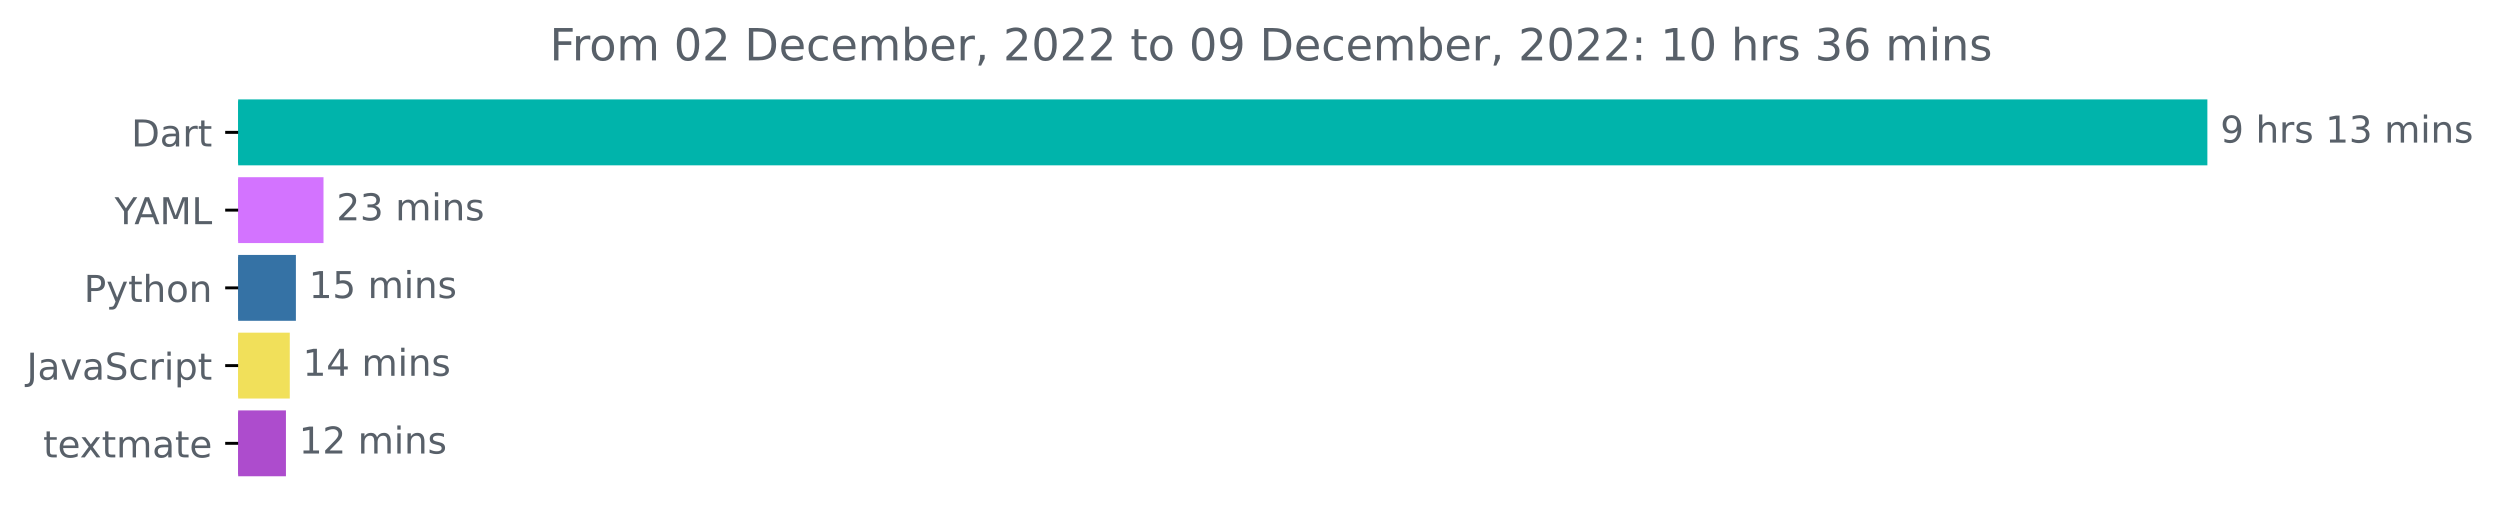
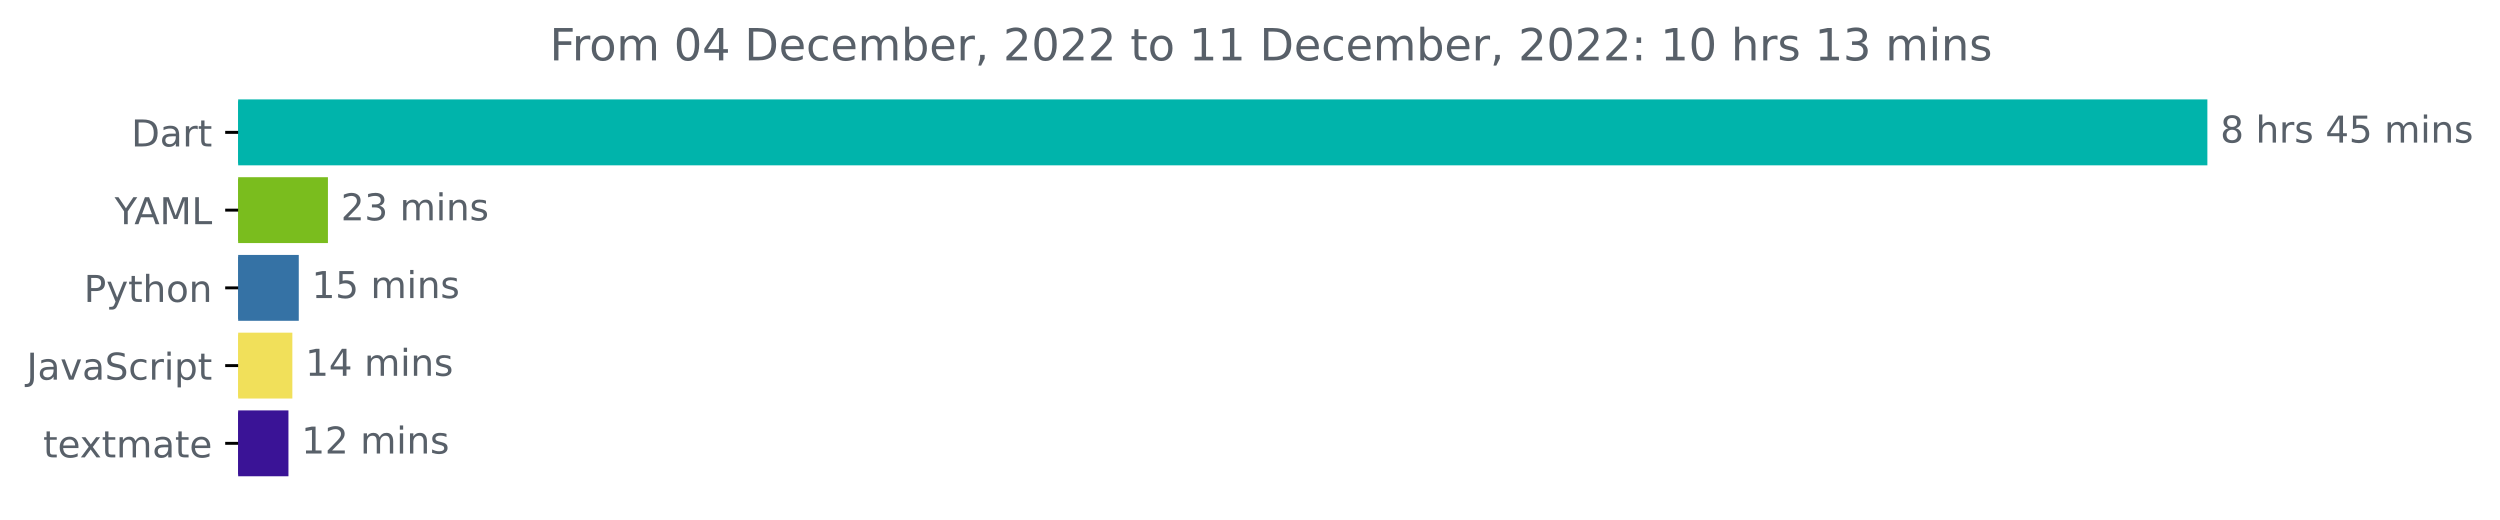
<svg xmlns="http://www.w3.org/2000/svg" xmlns:xlink="http://www.w3.org/1999/xlink" width="675.304pt" height="140.398pt" viewBox="0 0 675.304 140.398" version="1.1">
  <defs>
    <style type="text/css">*{stroke-linejoin: round; stroke-linecap: butt}</style>
  </defs>
  <g id="figure_1">
    <g id="patch_1">
      <path d="M -0 140.398  L 675.304 140.398  L 675.304 0  L -0 0  L -0 140.398  z " style="fill: none" />
    </g>
    <g id="axes_1">
      <g id="patch_2">
-         <path d="M 64.33 27.358  L 595.758 27.358  L 595.758 44.158  L 64.33 44.158  z " clip-path="url(#pcac3ce27f0)" style="fill: #00b4ab; stroke: #00b4ab; stroke-linejoin: miter" />
+         <path d="M 64.33 27.358  L 595.758 27.358  L 595.758 44.158  L 64.33 44.158  z " clip-path="url(#pa700a4ebb6)" style="fill: #00b4ab; stroke: #00b4ab; stroke-linejoin: miter" />
      </g>
      <g id="patch_3">
-         <path d="M 64.33 48.358  L 86.885 48.358  L 86.885 65.158  L 64.33 65.158  z " clip-path="url(#pcac3ce27f0)" style="fill: #d373ff; stroke: #d373ff; stroke-linejoin: miter" />
+         <path d="M 64.33 48.358  L 88.082 48.358  L 88.082 65.158  L 64.33 65.158  z " clip-path="url(#pa700a4ebb6)" style="fill: #7abd1e; stroke: #7abd1e; stroke-linejoin: miter" />
      </g>
      <g id="patch_4">
-         <path d="M 64.33 69.358  L 79.428 69.358  L 79.428 86.158  L 64.33 86.158  z " clip-path="url(#pcac3ce27f0)" style="fill: #3572a5; stroke: #3572a5; stroke-linejoin: miter" />
+         <path d="M 64.33 69.358  L 80.206 69.358  L 80.206 86.158  L 64.33 86.158  z " clip-path="url(#pa700a4ebb6)" style="fill: #3572a5; stroke: #3572a5; stroke-linejoin: miter" />
      </g>
      <g id="patch_5">
-         <path d="M 64.33 90.358  L 77.777 90.358  L 77.777 107.158  L 64.33 107.158  z " clip-path="url(#pcac3ce27f0)" style="fill: #f1e05a; stroke: #f1e05a; stroke-linejoin: miter" />
+         <path d="M 64.33 90.358  L 78.47 90.358  L 78.47 107.158  L 64.33 107.158  z " clip-path="url(#pa700a4ebb6)" style="fill: #f1e05a; stroke: #f1e05a; stroke-linejoin: miter" />
      </g>
      <g id="patch_6">
-         <path d="M 64.33 111.358  L 76.738 111.358  L 76.738 128.158  L 64.33 128.158  z " clip-path="url(#pcac3ce27f0)" style="fill: #ad4ccd; stroke: #ad4ccd; stroke-linejoin: miter" />
+         <path d="M 64.33 111.358  L 77.415 111.358  L 77.415 128.158  L 64.33 128.158  z " clip-path="url(#pa700a4ebb6)" style="fill: #3a1396; stroke: #3a1396; stroke-linejoin: miter" />
      </g>
      <g id="matplotlib.axis_1" />
      <g id="matplotlib.axis_2">
        <g id="ytick_1">
          <g id="line2d_1">
            <defs>
-               <path id="m76e7a8c14a" d="M 0 0  L -3.5 0  " style="stroke: #000000; stroke-width: 0.8" />
+               <path id="m5f6c5db922" d="M 0 0  L -3.5 0  " style="stroke: #000000; stroke-width: 0.8" />
            </defs>
            <g>
-               <use xlink:href="#m76e7a8c14a" x="64.33" y="35.758" style="stroke: #000000; stroke-width: 0.8" />
+               <use xlink:href="#m5f6c5db922" x="64.33" y="35.758" style="stroke: #000000; stroke-width: 0.8" />
            </g>
          </g>
          <g id="text_1">
            <g style="fill: #586069" transform="translate(35.47031 39.55734)scale(0.1 -0.1)">
              <defs>
                <path id="DejaVuSans-44" d="M 1259 4147  L 1259 519  L 2022 519  Q 2988 519 3436 956  Q 3884 1394 3884 2338  Q 3884 3275 3436 3711  Q 2988 4147 2022 4147  L 1259 4147  z M 628 4666  L 1925 4666  Q 3281 4666 3915 4102  Q 4550 3538 4550 2338  Q 4550 1131 3912 565  Q 3275 0 1925 0  L 628 0  L 628 4666  z " transform="scale(0.015625)" />
                <path id="DejaVuSans-61" d="M 2194 1759  Q 1497 1759 1228 1600  Q 959 1441 959 1056  Q 959 750 1161 570  Q 1363 391 1709 391  Q 2188 391 2477 730  Q 2766 1069 2766 1631  L 2766 1759  L 2194 1759  z M 3341 1997  L 3341 0  L 2766 0  L 2766 531  Q 2569 213 2275 61  Q 1981 -91 1556 -91  Q 1019 -91 701 211  Q 384 513 384 1019  Q 384 1609 779 1909  Q 1175 2209 1959 2209  L 2766 2209  L 2766 2266  Q 2766 2663 2505 2880  Q 2244 3097 1772 3097  Q 1472 3097 1187 3025  Q 903 2953 641 2809  L 641 3341  Q 956 3463 1253 3523  Q 1550 3584 1831 3584  Q 2591 3584 2966 3190  Q 3341 2797 3341 1997  z " transform="scale(0.015625)" />
                <path id="DejaVuSans-72" d="M 2631 2963  Q 2534 3019 2420 3045  Q 2306 3072 2169 3072  Q 1681 3072 1420 2755  Q 1159 2438 1159 1844  L 1159 0  L 581 0  L 581 3500  L 1159 3500  L 1159 2956  Q 1341 3275 1631 3429  Q 1922 3584 2338 3584  Q 2397 3584 2469 3576  Q 2541 3569 2628 3553  L 2631 2963  z " transform="scale(0.015625)" />
                <path id="DejaVuSans-74" d="M 1172 4494  L 1172 3500  L 2356 3500  L 2356 3053  L 1172 3053  L 1172 1153  Q 1172 725 1289 603  Q 1406 481 1766 481  L 2356 481  L 2356 0  L 1766 0  Q 1100 0 847 248  Q 594 497 594 1153  L 594 3053  L 172 3053  L 172 3500  L 594 3500  L 594 4494  L 1172 4494  z " transform="scale(0.015625)" />
              </defs>
              <use xlink:href="#DejaVuSans-44" />
              <use xlink:href="#DejaVuSans-61" x="77.002" />
              <use xlink:href="#DejaVuSans-72" x="138.281" />
              <use xlink:href="#DejaVuSans-74" x="179.395" />
            </g>
          </g>
        </g>
        <g id="ytick_2">
          <g id="line2d_2">
            <g>
-               <use xlink:href="#m76e7a8c14a" x="64.33" y="56.758" style="stroke: #000000; stroke-width: 0.8" />
+               <use xlink:href="#m5f6c5db922" x="64.33" y="56.758" style="stroke: #000000; stroke-width: 0.8" />
            </g>
          </g>
          <g id="text_2">
            <g style="fill: #586069" transform="translate(30.95625 60.55734)scale(0.1 -0.1)">
              <defs>
                <path id="DejaVuSans-59" d="M -13 4666  L 666 4666  L 1959 2747  L 3244 4666  L 3922 4666  L 2272 2222  L 2272 0  L 1638 0  L 1638 2222  L -13 4666  z " transform="scale(0.015625)" />
                <path id="DejaVuSans-41" d="M 2188 4044  L 1331 1722  L 3047 1722  L 2188 4044  z M 1831 4666  L 2547 4666  L 4325 0  L 3669 0  L 3244 1197  L 1141 1197  L 716 0  L 50 0  L 1831 4666  z " transform="scale(0.015625)" />
                <path id="DejaVuSans-4d" d="M 628 4666  L 1569 4666  L 2759 1491  L 3956 4666  L 4897 4666  L 4897 0  L 4281 0  L 4281 4097  L 3078 897  L 2444 897  L 1241 4097  L 1241 0  L 628 0  L 628 4666  z " transform="scale(0.015625)" />
                <path id="DejaVuSans-4c" d="M 628 4666  L 1259 4666  L 1259 531  L 3531 531  L 3531 0  L 628 0  L 628 4666  z " transform="scale(0.015625)" />
              </defs>
              <use xlink:href="#DejaVuSans-59" />
              <use xlink:href="#DejaVuSans-41" x="53.334" />
              <use xlink:href="#DejaVuSans-4d" x="121.742" />
              <use xlink:href="#DejaVuSans-4c" x="208.021" />
            </g>
          </g>
        </g>
        <g id="ytick_3">
          <g id="line2d_3">
            <g>
-               <use xlink:href="#m76e7a8c14a" x="64.33" y="77.758" style="stroke: #000000; stroke-width: 0.8" />
+               <use xlink:href="#m5f6c5db922" x="64.33" y="77.758" style="stroke: #000000; stroke-width: 0.8" />
            </g>
          </g>
          <g id="text_3">
            <g style="fill: #586069" transform="translate(22.66719 81.55734)scale(0.1 -0.1)">
              <defs>
                <path id="DejaVuSans-50" d="M 1259 4147  L 1259 2394  L 2053 2394  Q 2494 2394 2734 2622  Q 2975 2850 2975 3272  Q 2975 3691 2734 3919  Q 2494 4147 2053 4147  L 1259 4147  z M 628 4666  L 2053 4666  Q 2838 4666 3239 4311  Q 3641 3956 3641 3272  Q 3641 2581 3239 2228  Q 2838 1875 2053 1875  L 1259 1875  L 1259 0  L 628 0  L 628 4666  z " transform="scale(0.015625)" />
                <path id="DejaVuSans-79" d="M 2059 -325  Q 1816 -950 1584 -1140  Q 1353 -1331 966 -1331  L 506 -1331  L 506 -850  L 844 -850  Q 1081 -850 1212 -737  Q 1344 -625 1503 -206  L 1606 56  L 191 3500  L 800 3500  L 1894 763  L 2988 3500  L 3597 3500  L 2059 -325  z " transform="scale(0.015625)" />
                <path id="DejaVuSans-68" d="M 3513 2113  L 3513 0  L 2938 0  L 2938 2094  Q 2938 2591 2744 2837  Q 2550 3084 2163 3084  Q 1697 3084 1428 2787  Q 1159 2491 1159 1978  L 1159 0  L 581 0  L 581 4863  L 1159 4863  L 1159 2956  Q 1366 3272 1645 3428  Q 1925 3584 2291 3584  Q 2894 3584 3203 3211  Q 3513 2838 3513 2113  z " transform="scale(0.015625)" />
                <path id="DejaVuSans-6f" d="M 1959 3097  Q 1497 3097 1228 2736  Q 959 2375 959 1747  Q 959 1119 1226 758  Q 1494 397 1959 397  Q 2419 397 2687 759  Q 2956 1122 2956 1747  Q 2956 2369 2687 2733  Q 2419 3097 1959 3097  z M 1959 3584  Q 2709 3584 3137 3096  Q 3566 2609 3566 1747  Q 3566 888 3137 398  Q 2709 -91 1959 -91  Q 1206 -91 779 398  Q 353 888 353 1747  Q 353 2609 779 3096  Q 1206 3584 1959 3584  z " transform="scale(0.015625)" />
                <path id="DejaVuSans-6e" d="M 3513 2113  L 3513 0  L 2938 0  L 2938 2094  Q 2938 2591 2744 2837  Q 2550 3084 2163 3084  Q 1697 3084 1428 2787  Q 1159 2491 1159 1978  L 1159 0  L 581 0  L 581 3500  L 1159 3500  L 1159 2956  Q 1366 3272 1645 3428  Q 1925 3584 2291 3584  Q 2894 3584 3203 3211  Q 3513 2838 3513 2113  z " transform="scale(0.015625)" />
              </defs>
              <use xlink:href="#DejaVuSans-50" />
              <use xlink:href="#DejaVuSans-79" x="60.303" />
              <use xlink:href="#DejaVuSans-74" x="119.482" />
              <use xlink:href="#DejaVuSans-68" x="158.691" />
              <use xlink:href="#DejaVuSans-6f" x="222.07" />
              <use xlink:href="#DejaVuSans-6e" x="283.252" />
            </g>
          </g>
        </g>
        <g id="ytick_4">
          <g id="line2d_4">
            <g>
-               <use xlink:href="#m76e7a8c14a" x="64.33" y="98.758" style="stroke: #000000; stroke-width: 0.8" />
+               <use xlink:href="#m5f6c5db922" x="64.33" y="98.758" style="stroke: #000000; stroke-width: 0.8" />
            </g>
          </g>
          <g id="text_4">
            <g style="fill: #586069" transform="translate(7.2 102.5573)scale(0.1 -0.1)">
              <defs>
                <path id="DejaVuSans-4a" d="M 628 4666  L 1259 4666  L 1259 325  Q 1259 -519 939 -900  Q 619 -1281 -91 -1281  L -331 -1281  L -331 -750  L -134 -750  Q 284 -750 456 -515  Q 628 -281 628 325  L 628 4666  z " transform="scale(0.015625)" />
                <path id="DejaVuSans-76" d="M 191 3500  L 800 3500  L 1894 563  L 2988 3500  L 3597 3500  L 2284 0  L 1503 0  L 191 3500  z " transform="scale(0.015625)" />
                <path id="DejaVuSans-53" d="M 3425 4513  L 3425 3897  Q 3066 4069 2747 4153  Q 2428 4238 2131 4238  Q 1616 4238 1336 4038  Q 1056 3838 1056 3469  Q 1056 3159 1242 3001  Q 1428 2844 1947 2747  L 2328 2669  Q 3034 2534 3370 2195  Q 3706 1856 3706 1288  Q 3706 609 3251 259  Q 2797 -91 1919 -91  Q 1588 -91 1214 -16  Q 841 59 441 206  L 441 856  Q 825 641 1194 531  Q 1563 422 1919 422  Q 2459 422 2753 634  Q 3047 847 3047 1241  Q 3047 1584 2836 1778  Q 2625 1972 2144 2069  L 1759 2144  Q 1053 2284 737 2584  Q 422 2884 422 3419  Q 422 4038 858 4394  Q 1294 4750 2059 4750  Q 2388 4750 2728 4690  Q 3069 4631 3425 4513  z " transform="scale(0.015625)" />
                <path id="DejaVuSans-63" d="M 3122 3366  L 3122 2828  Q 2878 2963 2633 3030  Q 2388 3097 2138 3097  Q 1578 3097 1268 2742  Q 959 2388 959 1747  Q 959 1106 1268 751  Q 1578 397 2138 397  Q 2388 397 2633 464  Q 2878 531 3122 666  L 3122 134  Q 2881 22 2623 -34  Q 2366 -91 2075 -91  Q 1284 -91 818 406  Q 353 903 353 1747  Q 353 2603 823 3093  Q 1294 3584 2113 3584  Q 2378 3584 2631 3529  Q 2884 3475 3122 3366  z " transform="scale(0.015625)" />
                <path id="DejaVuSans-69" d="M 603 3500  L 1178 3500  L 1178 0  L 603 0  L 603 3500  z M 603 4863  L 1178 4863  L 1178 4134  L 603 4134  L 603 4863  z " transform="scale(0.015625)" />
                <path id="DejaVuSans-70" d="M 1159 525  L 1159 -1331  L 581 -1331  L 581 3500  L 1159 3500  L 1159 2969  Q 1341 3281 1617 3432  Q 1894 3584 2278 3584  Q 2916 3584 3314 3078  Q 3713 2572 3713 1747  Q 3713 922 3314 415  Q 2916 -91 2278 -91  Q 1894 -91 1617 61  Q 1341 213 1159 525  z M 3116 1747  Q 3116 2381 2855 2742  Q 2594 3103 2138 3103  Q 1681 3103 1420 2742  Q 1159 2381 1159 1747  Q 1159 1113 1420 752  Q 1681 391 2138 391  Q 2594 391 2855 752  Q 3116 1113 3116 1747  z " transform="scale(0.015625)" />
              </defs>
              <use xlink:href="#DejaVuSans-4a" />
              <use xlink:href="#DejaVuSans-61" x="29.492" />
              <use xlink:href="#DejaVuSans-76" x="90.771" />
              <use xlink:href="#DejaVuSans-61" x="149.951" />
              <use xlink:href="#DejaVuSans-53" x="211.23" />
              <use xlink:href="#DejaVuSans-63" x="274.707" />
              <use xlink:href="#DejaVuSans-72" x="329.688" />
              <use xlink:href="#DejaVuSans-69" x="370.801" />
              <use xlink:href="#DejaVuSans-70" x="398.584" />
              <use xlink:href="#DejaVuSans-74" x="462.061" />
            </g>
          </g>
        </g>
        <g id="ytick_5">
          <g id="line2d_5">
            <g>
-               <use xlink:href="#m76e7a8c14a" x="64.33" y="119.758" style="stroke: #000000; stroke-width: 0.8" />
+               <use xlink:href="#m5f6c5db922" x="64.33" y="119.758" style="stroke: #000000; stroke-width: 0.8" />
            </g>
          </g>
          <g id="text_5">
            <g style="fill: #586069" transform="translate(11.65 123.5573)scale(0.1 -0.1)">
              <defs>
                <path id="DejaVuSans-65" d="M 3597 1894  L 3597 1613  L 953 1613  Q 991 1019 1311 708  Q 1631 397 2203 397  Q 2534 397 2845 478  Q 3156 559 3463 722  L 3463 178  Q 3153 47 2828 -22  Q 2503 -91 2169 -91  Q 1331 -91 842 396  Q 353 884 353 1716  Q 353 2575 817 3079  Q 1281 3584 2069 3584  Q 2775 3584 3186 3129  Q 3597 2675 3597 1894  z M 3022 2063  Q 3016 2534 2758 2815  Q 2500 3097 2075 3097  Q 1594 3097 1305 2825  Q 1016 2553 972 2059  L 3022 2063  z " transform="scale(0.015625)" />
                <path id="DejaVuSans-78" d="M 3513 3500  L 2247 1797  L 3578 0  L 2900 0  L 1881 1375  L 863 0  L 184 0  L 1544 1831  L 300 3500  L 978 3500  L 1906 2253  L 2834 3500  L 3513 3500  z " transform="scale(0.015625)" />
                <path id="DejaVuSans-6d" d="M 3328 2828  Q 3544 3216 3844 3400  Q 4144 3584 4550 3584  Q 5097 3584 5394 3201  Q 5691 2819 5691 2113  L 5691 0  L 5113 0  L 5113 2094  Q 5113 2597 4934 2840  Q 4756 3084 4391 3084  Q 3944 3084 3684 2787  Q 3425 2491 3425 1978  L 3425 0  L 2847 0  L 2847 2094  Q 2847 2600 2669 2842  Q 2491 3084 2119 3084  Q 1678 3084 1418 2786  Q 1159 2488 1159 1978  L 1159 0  L 581 0  L 581 3500  L 1159 3500  L 1159 2956  Q 1356 3278 1631 3431  Q 1906 3584 2284 3584  Q 2666 3584 2933 3390  Q 3200 3197 3328 2828  z " transform="scale(0.015625)" />
              </defs>
              <use xlink:href="#DejaVuSans-74" />
              <use xlink:href="#DejaVuSans-65" x="39.209" />
              <use xlink:href="#DejaVuSans-78" x="98.982" />
              <use xlink:href="#DejaVuSans-74" x="158.162" />
              <use xlink:href="#DejaVuSans-6d" x="197.371" />
              <use xlink:href="#DejaVuSans-61" x="294.783" />
              <use xlink:href="#DejaVuSans-74" x="356.062" />
              <use xlink:href="#DejaVuSans-65" x="395.271" />
            </g>
          </g>
        </g>
      </g>
      <g id="text_6">
        <g style="fill: #586069" transform="translate(599.7583 38.5175)scale(0.1 -0.1)">
          <defs>
-             <path id="DejaVuSans-39" d="M 703 97  L 703 672  Q 941 559 1184 500  Q 1428 441 1663 441  Q 2288 441 2617 861  Q 2947 1281 2994 2138  Q 2813 1869 2534 1725  Q 2256 1581 1919 1581  Q 1219 1581 811 2004  Q 403 2428 403 3163  Q 403 3881 828 4315  Q 1253 4750 1959 4750  Q 2769 4750 3195 4129  Q 3622 3509 3622 2328  Q 3622 1225 3098 567  Q 2575 -91 1691 -91  Q 1453 -91 1209 -44  Q 966 3 703 97  z M 1959 2075  Q 2384 2075 2632 2365  Q 2881 2656 2881 3163  Q 2881 3666 2632 3958  Q 2384 4250 1959 4250  Q 1534 4250 1286 3958  Q 1038 3666 1038 3163  Q 1038 2656 1286 2365  Q 1534 2075 1959 2075  z " transform="scale(0.015625)" />
+             <path id="DejaVuSans-38" d="M 2034 2216  Q 1584 2216 1326 1975  Q 1069 1734 1069 1313  Q 1069 891 1326 650  Q 1584 409 2034 409  Q 2484 409 2743 651  Q 3003 894 3003 1313  Q 3003 1734 2745 1975  Q 2488 2216 2034 2216  z M 1403 2484  Q 997 2584 770 2862  Q 544 3141 544 3541  Q 544 4100 942 4425  Q 1341 4750 2034 4750  Q 2731 4750 3128 4425  Q 3525 4100 3525 3541  Q 3525 3141 3298 2862  Q 3072 2584 2669 2484  Q 3125 2378 3379 2068  Q 3634 1759 3634 1313  Q 3634 634 3220 271  Q 2806 -91 2034 -91  Q 1263 -91 848 271  Q 434 634 434 1313  Q 434 1759 690 2068  Q 947 2378 1403 2484  z M 1172 3481  Q 1172 3119 1398 2916  Q 1625 2713 2034 2713  Q 2441 2713 2670 2916  Q 2900 3119 2900 3481  Q 2900 3844 2670 4047  Q 2441 4250 2034 4250  Q 1625 4250 1398 4047  Q 1172 3844 1172 3481  z " transform="scale(0.015625)" />
            <path id="DejaVuSans-20" transform="scale(0.015625)" />
            <path id="DejaVuSans-73" d="M 2834 3397  L 2834 2853  Q 2591 2978 2328 3040  Q 2066 3103 1784 3103  Q 1356 3103 1142 2972  Q 928 2841 928 2578  Q 928 2378 1081 2264  Q 1234 2150 1697 2047  L 1894 2003  Q 2506 1872 2764 1633  Q 3022 1394 3022 966  Q 3022 478 2636 193  Q 2250 -91 1575 -91  Q 1294 -91 989 -36  Q 684 19 347 128  L 347 722  Q 666 556 975 473  Q 1284 391 1588 391  Q 1994 391 2212 530  Q 2431 669 2431 922  Q 2431 1156 2273 1281  Q 2116 1406 1581 1522  L 1381 1569  Q 847 1681 609 1914  Q 372 2147 372 2553  Q 372 3047 722 3315  Q 1072 3584 1716 3584  Q 2034 3584 2315 3537  Q 2597 3491 2834 3397  z " transform="scale(0.015625)" />
-             <path id="DejaVuSans-31" d="M 794 531  L 1825 531  L 1825 4091  L 703 3866  L 703 4441  L 1819 4666  L 2450 4666  L 2450 531  L 3481 531  L 3481 0  L 794 0  L 794 531  z " transform="scale(0.015625)" />
-             <path id="DejaVuSans-33" d="M 2597 2516  Q 3050 2419 3304 2112  Q 3559 1806 3559 1356  Q 3559 666 3084 287  Q 2609 -91 1734 -91  Q 1441 -91 1130 -33  Q 819 25 488 141  L 488 750  Q 750 597 1062 519  Q 1375 441 1716 441  Q 2309 441 2620 675  Q 2931 909 2931 1356  Q 2931 1769 2642 2001  Q 2353 2234 1838 2234  L 1294 2234  L 1294 2753  L 1863 2753  Q 2328 2753 2575 2939  Q 2822 3125 2822 3475  Q 2822 3834 2567 4026  Q 2313 4219 1838 4219  Q 1578 4219 1281 4162  Q 984 4106 628 3988  L 628 4550  Q 988 4650 1302 4700  Q 1616 4750 1894 4750  Q 2613 4750 3031 4423  Q 3450 4097 3450 3541  Q 3450 3153 3228 2886  Q 3006 2619 2597 2516  z " transform="scale(0.015625)" />
+             <path id="DejaVuSans-34" d="M 2419 4116  L 825 1625  L 2419 1625  L 2419 4116  z M 2253 4666  L 3047 4666  L 3047 1625  L 3713 1625  L 3713 1100  L 3047 1100  L 3047 0  L 2419 0  L 2419 1100  L 313 1100  L 313 1709  L 2253 4666  z " transform="scale(0.015625)" />
+             <path id="DejaVuSans-35" d="M 691 4666  L 3169 4666  L 3169 4134  L 1269 4134  L 1269 2991  Q 1406 3038 1543 3061  Q 1681 3084 1819 3084  Q 2600 3084 3056 2656  Q 3513 2228 3513 1497  Q 3513 744 3044 326  Q 2575 -91 1722 -91  Q 1428 -91 1123 -41  Q 819 9 494 109  L 494 744  Q 775 591 1075 516  Q 1375 441 1709 441  Q 2250 441 2565 725  Q 2881 1009 2881 1497  Q 2881 1984 2565 2268  Q 2250 2553 1709 2553  Q 1456 2553 1204 2497  Q 953 2441 691 2322  L 691 4666  z " transform="scale(0.015625)" />
          </defs>
-           <use xlink:href="#DejaVuSans-39" />
+           <use xlink:href="#DejaVuSans-38" />
          <use xlink:href="#DejaVuSans-20" x="63.623" />
          <use xlink:href="#DejaVuSans-68" x="95.41" />
          <use xlink:href="#DejaVuSans-72" x="158.789" />
          <use xlink:href="#DejaVuSans-73" x="199.902" />
          <use xlink:href="#DejaVuSans-20" x="252.002" />
-           <use xlink:href="#DejaVuSans-31" x="283.789" />
-           <use xlink:href="#DejaVuSans-33" x="347.412" />
+           <use xlink:href="#DejaVuSans-34" x="283.789" />
+           <use xlink:href="#DejaVuSans-35" x="347.412" />
          <use xlink:href="#DejaVuSans-20" x="411.035" />
          <use xlink:href="#DejaVuSans-6d" x="442.822" />
          <use xlink:href="#DejaVuSans-69" x="540.234" />
          <use xlink:href="#DejaVuSans-6e" x="568.018" />
          <use xlink:href="#DejaVuSans-73" x="631.396" />
        </g>
      </g>
      <g id="text_7">
-         <g style="fill: #586069" transform="translate(90.88514 59.5175)scale(0.1 -0.1)">
+         <g style="fill: #586069" transform="translate(92.08242 59.5175)scale(0.1 -0.1)">
          <defs>
            <path id="DejaVuSans-32" d="M 1228 531  L 3431 531  L 3431 0  L 469 0  L 469 531  Q 828 903 1448 1529  Q 2069 2156 2228 2338  Q 2531 2678 2651 2914  Q 2772 3150 2772 3378  Q 2772 3750 2511 3984  Q 2250 4219 1831 4219  Q 1534 4219 1204 4116  Q 875 4013 500 3803  L 500 4441  Q 881 4594 1212 4672  Q 1544 4750 1819 4750  Q 2544 4750 2975 4387  Q 3406 4025 3406 3419  Q 3406 3131 3298 2873  Q 3191 2616 2906 2266  Q 2828 2175 2409 1742  Q 1991 1309 1228 531  z " transform="scale(0.015625)" />
+             <path id="DejaVuSans-33" d="M 2597 2516  Q 3050 2419 3304 2112  Q 3559 1806 3559 1356  Q 3559 666 3084 287  Q 2609 -91 1734 -91  Q 1441 -91 1130 -33  Q 819 25 488 141  L 488 750  Q 750 597 1062 519  Q 1375 441 1716 441  Q 2309 441 2620 675  Q 2931 909 2931 1356  Q 2931 1769 2642 2001  Q 2353 2234 1838 2234  L 1294 2234  L 1294 2753  L 1863 2753  Q 2328 2753 2575 2939  Q 2822 3125 2822 3475  Q 2822 3834 2567 4026  Q 2313 4219 1838 4219  Q 1578 4219 1281 4162  Q 984 4106 628 3988  L 628 4550  Q 988 4650 1302 4700  Q 1616 4750 1894 4750  Q 2613 4750 3031 4423  Q 3450 4097 3450 3541  Q 3450 3153 3228 2886  Q 3006 2619 2597 2516  z " transform="scale(0.015625)" />
          </defs>
          <use xlink:href="#DejaVuSans-32" />
          <use xlink:href="#DejaVuSans-33" x="63.623" />
          <use xlink:href="#DejaVuSans-20" x="127.246" />
          <use xlink:href="#DejaVuSans-6d" x="159.033" />
          <use xlink:href="#DejaVuSans-69" x="256.445" />
          <use xlink:href="#DejaVuSans-6e" x="284.229" />
          <use xlink:href="#DejaVuSans-73" x="347.607" />
        </g>
      </g>
      <g id="text_8">
-         <g style="fill: #586069" transform="translate(83.42779 80.5175)scale(0.1 -0.1)">
+         <g style="fill: #586069" transform="translate(84.20619 80.5175)scale(0.1 -0.1)">
          <defs>
-             <path id="DejaVuSans-35" d="M 691 4666  L 3169 4666  L 3169 4134  L 1269 4134  L 1269 2991  Q 1406 3038 1543 3061  Q 1681 3084 1819 3084  Q 2600 3084 3056 2656  Q 3513 2228 3513 1497  Q 3513 744 3044 326  Q 2575 -91 1722 -91  Q 1428 -91 1123 -41  Q 819 9 494 109  L 494 744  Q 775 591 1075 516  Q 1375 441 1709 441  Q 2250 441 2565 725  Q 2881 1009 2881 1497  Q 2881 1984 2565 2268  Q 2250 2553 1709 2553  Q 1456 2553 1204 2497  Q 953 2441 691 2322  L 691 4666  z " transform="scale(0.015625)" />
+             <path id="DejaVuSans-31" d="M 794 531  L 1825 531  L 1825 4091  L 703 3866  L 703 4441  L 1819 4666  L 2450 4666  L 2450 531  L 3481 531  L 3481 0  L 794 0  L 794 531  z " transform="scale(0.015625)" />
          </defs>
          <use xlink:href="#DejaVuSans-31" />
          <use xlink:href="#DejaVuSans-35" x="63.623" />
          <use xlink:href="#DejaVuSans-20" x="127.246" />
          <use xlink:href="#DejaVuSans-6d" x="159.033" />
          <use xlink:href="#DejaVuSans-69" x="256.445" />
          <use xlink:href="#DejaVuSans-6e" x="284.229" />
          <use xlink:href="#DejaVuSans-73" x="347.607" />
        </g>
      </g>
      <g id="text_9">
-         <g style="fill: #586069" transform="translate(81.77738 101.5175)scale(0.1 -0.1)">
-           <defs>
-             <path id="DejaVuSans-34" d="M 2419 4116  L 825 1625  L 2419 1625  L 2419 4116  z M 2253 4666  L 3047 4666  L 3047 1625  L 3713 1625  L 3713 1100  L 3047 1100  L 3047 0  L 2419 0  L 2419 1100  L 313 1100  L 313 1709  L 2253 4666  z " transform="scale(0.015625)" />
-           </defs>
+         <g style="fill: #586069" transform="translate(82.46969 101.5175)scale(0.1 -0.1)">
          <use xlink:href="#DejaVuSans-31" />
          <use xlink:href="#DejaVuSans-34" x="63.623" />
          <use xlink:href="#DejaVuSans-20" x="127.246" />
          <use xlink:href="#DejaVuSans-6d" x="159.033" />
          <use xlink:href="#DejaVuSans-69" x="256.445" />
          <use xlink:href="#DejaVuSans-6e" x="284.229" />
          <use xlink:href="#DejaVuSans-73" x="347.607" />
        </g>
      </g>
      <g id="text_10">
-         <g style="fill: #586069" transform="translate(80.73825 122.5175)scale(0.1 -0.1)">
+         <g style="fill: #586069" transform="translate(81.4154 122.5175)scale(0.1 -0.1)">
          <use xlink:href="#DejaVuSans-31" />
          <use xlink:href="#DejaVuSans-32" x="63.623" />
          <use xlink:href="#DejaVuSans-20" x="127.246" />
          <use xlink:href="#DejaVuSans-6d" x="159.033" />
          <use xlink:href="#DejaVuSans-69" x="256.445" />
          <use xlink:href="#DejaVuSans-6e" x="284.229" />
          <use xlink:href="#DejaVuSans-73" x="347.607" />
        </g>
      </g>
      <g id="text_11">
        <g style="fill: #586069" transform="translate(148.4891 16.31812)scale(0.12 -0.12)">
          <defs>
            <path id="DejaVuSans-46" d="M 628 4666  L 3309 4666  L 3309 4134  L 1259 4134  L 1259 2759  L 3109 2759  L 3109 2228  L 1259 2228  L 1259 0  L 628 0  L 628 4666  z " transform="scale(0.015625)" />
            <path id="DejaVuSans-30" d="M 2034 4250  Q 1547 4250 1301 3770  Q 1056 3291 1056 2328  Q 1056 1369 1301 889  Q 1547 409 2034 409  Q 2525 409 2770 889  Q 3016 1369 3016 2328  Q 3016 3291 2770 3770  Q 2525 4250 2034 4250  z M 2034 4750  Q 2819 4750 3233 4129  Q 3647 3509 3647 2328  Q 3647 1150 3233 529  Q 2819 -91 2034 -91  Q 1250 -91 836 529  Q 422 1150 422 2328  Q 422 3509 836 4129  Q 1250 4750 2034 4750  z " transform="scale(0.015625)" />
            <path id="DejaVuSans-62" d="M 3116 1747  Q 3116 2381 2855 2742  Q 2594 3103 2138 3103  Q 1681 3103 1420 2742  Q 1159 2381 1159 1747  Q 1159 1113 1420 752  Q 1681 391 2138 391  Q 2594 391 2855 752  Q 3116 1113 3116 1747  z M 1159 2969  Q 1341 3281 1617 3432  Q 1894 3584 2278 3584  Q 2916 3584 3314 3078  Q 3713 2572 3713 1747  Q 3713 922 3314 415  Q 2916 -91 2278 -91  Q 1894 -91 1617 61  Q 1341 213 1159 525  L 1159 0  L 581 0  L 581 4863  L 1159 4863  L 1159 2969  z " transform="scale(0.015625)" />
            <path id="DejaVuSans-2c" d="M 750 794  L 1409 794  L 1409 256  L 897 -744  L 494 -744  L 750 256  L 750 794  z " transform="scale(0.015625)" />
            <path id="DejaVuSans-3a" d="M 750 794  L 1409 794  L 1409 0  L 750 0  L 750 794  z M 750 3309  L 1409 3309  L 1409 2516  L 750 2516  L 750 3309  z " transform="scale(0.015625)" />
-             <path id="DejaVuSans-36" d="M 2113 2584  Q 1688 2584 1439 2293  Q 1191 2003 1191 1497  Q 1191 994 1439 701  Q 1688 409 2113 409  Q 2538 409 2786 701  Q 3034 994 3034 1497  Q 3034 2003 2786 2293  Q 2538 2584 2113 2584  z M 3366 4563  L 3366 3988  Q 3128 4100 2886 4159  Q 2644 4219 2406 4219  Q 1781 4219 1451 3797  Q 1122 3375 1075 2522  Q 1259 2794 1537 2939  Q 1816 3084 2150 3084  Q 2853 3084 3261 2657  Q 3669 2231 3669 1497  Q 3669 778 3244 343  Q 2819 -91 2113 -91  Q 1303 -91 875 529  Q 447 1150 447 2328  Q 447 3434 972 4092  Q 1497 4750 2381 4750  Q 2619 4750 2861 4703  Q 3103 4656 3366 4563  z " transform="scale(0.015625)" />
          </defs>
          <use xlink:href="#DejaVuSans-46" />
          <use xlink:href="#DejaVuSans-72" x="50.27" />
          <use xlink:href="#DejaVuSans-6f" x="89.133" />
          <use xlink:href="#DejaVuSans-6d" x="150.314" />
          <use xlink:href="#DejaVuSans-20" x="247.727" />
          <use xlink:href="#DejaVuSans-30" x="279.514" />
-           <use xlink:href="#DejaVuSans-32" x="343.137" />
+           <use xlink:href="#DejaVuSans-34" x="343.137" />
          <use xlink:href="#DejaVuSans-20" x="406.76" />
          <use xlink:href="#DejaVuSans-44" x="438.547" />
          <use xlink:href="#DejaVuSans-65" x="515.549" />
          <use xlink:href="#DejaVuSans-63" x="577.072" />
          <use xlink:href="#DejaVuSans-65" x="632.053" />
          <use xlink:href="#DejaVuSans-6d" x="693.576" />
          <use xlink:href="#DejaVuSans-62" x="790.988" />
          <use xlink:href="#DejaVuSans-65" x="854.465" />
          <use xlink:href="#DejaVuSans-72" x="915.988" />
          <use xlink:href="#DejaVuSans-2c" x="957.102" />
          <use xlink:href="#DejaVuSans-20" x="988.889" />
          <use xlink:href="#DejaVuSans-32" x="1020.676" />
          <use xlink:href="#DejaVuSans-30" x="1084.299" />
          <use xlink:href="#DejaVuSans-32" x="1147.922" />
          <use xlink:href="#DejaVuSans-32" x="1211.545" />
          <use xlink:href="#DejaVuSans-20" x="1275.168" />
          <use xlink:href="#DejaVuSans-74" x="1306.955" />
          <use xlink:href="#DejaVuSans-6f" x="1346.164" />
          <use xlink:href="#DejaVuSans-20" x="1407.346" />
-           <use xlink:href="#DejaVuSans-30" x="1439.133" />
-           <use xlink:href="#DejaVuSans-39" x="1502.756" />
+           <use xlink:href="#DejaVuSans-31" x="1439.133" />
+           <use xlink:href="#DejaVuSans-31" x="1502.756" />
          <use xlink:href="#DejaVuSans-20" x="1566.379" />
          <use xlink:href="#DejaVuSans-44" x="1598.166" />
          <use xlink:href="#DejaVuSans-65" x="1675.168" />
          <use xlink:href="#DejaVuSans-63" x="1736.691" />
          <use xlink:href="#DejaVuSans-65" x="1791.672" />
          <use xlink:href="#DejaVuSans-6d" x="1853.195" />
          <use xlink:href="#DejaVuSans-62" x="1950.607" />
          <use xlink:href="#DejaVuSans-65" x="2014.084" />
          <use xlink:href="#DejaVuSans-72" x="2075.607" />
          <use xlink:href="#DejaVuSans-2c" x="2116.721" />
          <use xlink:href="#DejaVuSans-20" x="2148.508" />
          <use xlink:href="#DejaVuSans-32" x="2180.295" />
          <use xlink:href="#DejaVuSans-30" x="2243.918" />
          <use xlink:href="#DejaVuSans-32" x="2307.541" />
          <use xlink:href="#DejaVuSans-32" x="2371.164" />
          <use xlink:href="#DejaVuSans-3a" x="2434.787" />
          <use xlink:href="#DejaVuSans-20" x="2468.479" />
          <use xlink:href="#DejaVuSans-31" x="2500.266" />
          <use xlink:href="#DejaVuSans-30" x="2563.889" />
          <use xlink:href="#DejaVuSans-20" x="2627.512" />
          <use xlink:href="#DejaVuSans-68" x="2659.299" />
          <use xlink:href="#DejaVuSans-72" x="2722.678" />
          <use xlink:href="#DejaVuSans-73" x="2763.791" />
          <use xlink:href="#DejaVuSans-20" x="2815.891" />
-           <use xlink:href="#DejaVuSans-33" x="2847.678" />
-           <use xlink:href="#DejaVuSans-36" x="2911.301" />
+           <use xlink:href="#DejaVuSans-31" x="2847.678" />
+           <use xlink:href="#DejaVuSans-33" x="2911.301" />
          <use xlink:href="#DejaVuSans-20" x="2974.924" />
          <use xlink:href="#DejaVuSans-6d" x="3006.711" />
          <use xlink:href="#DejaVuSans-69" x="3104.123" />
          <use xlink:href="#DejaVuSans-6e" x="3131.906" />
          <use xlink:href="#DejaVuSans-73" x="3195.285" />
        </g>
      </g>
    </g>
  </g>
  <defs>
-     <clipPath id="pcac3ce27f0">
+     <clipPath id="pa700a4ebb6">
      <rect x="64.33" y="22.318" width="558" height="110.88" />
    </clipPath>
  </defs>
</svg>
